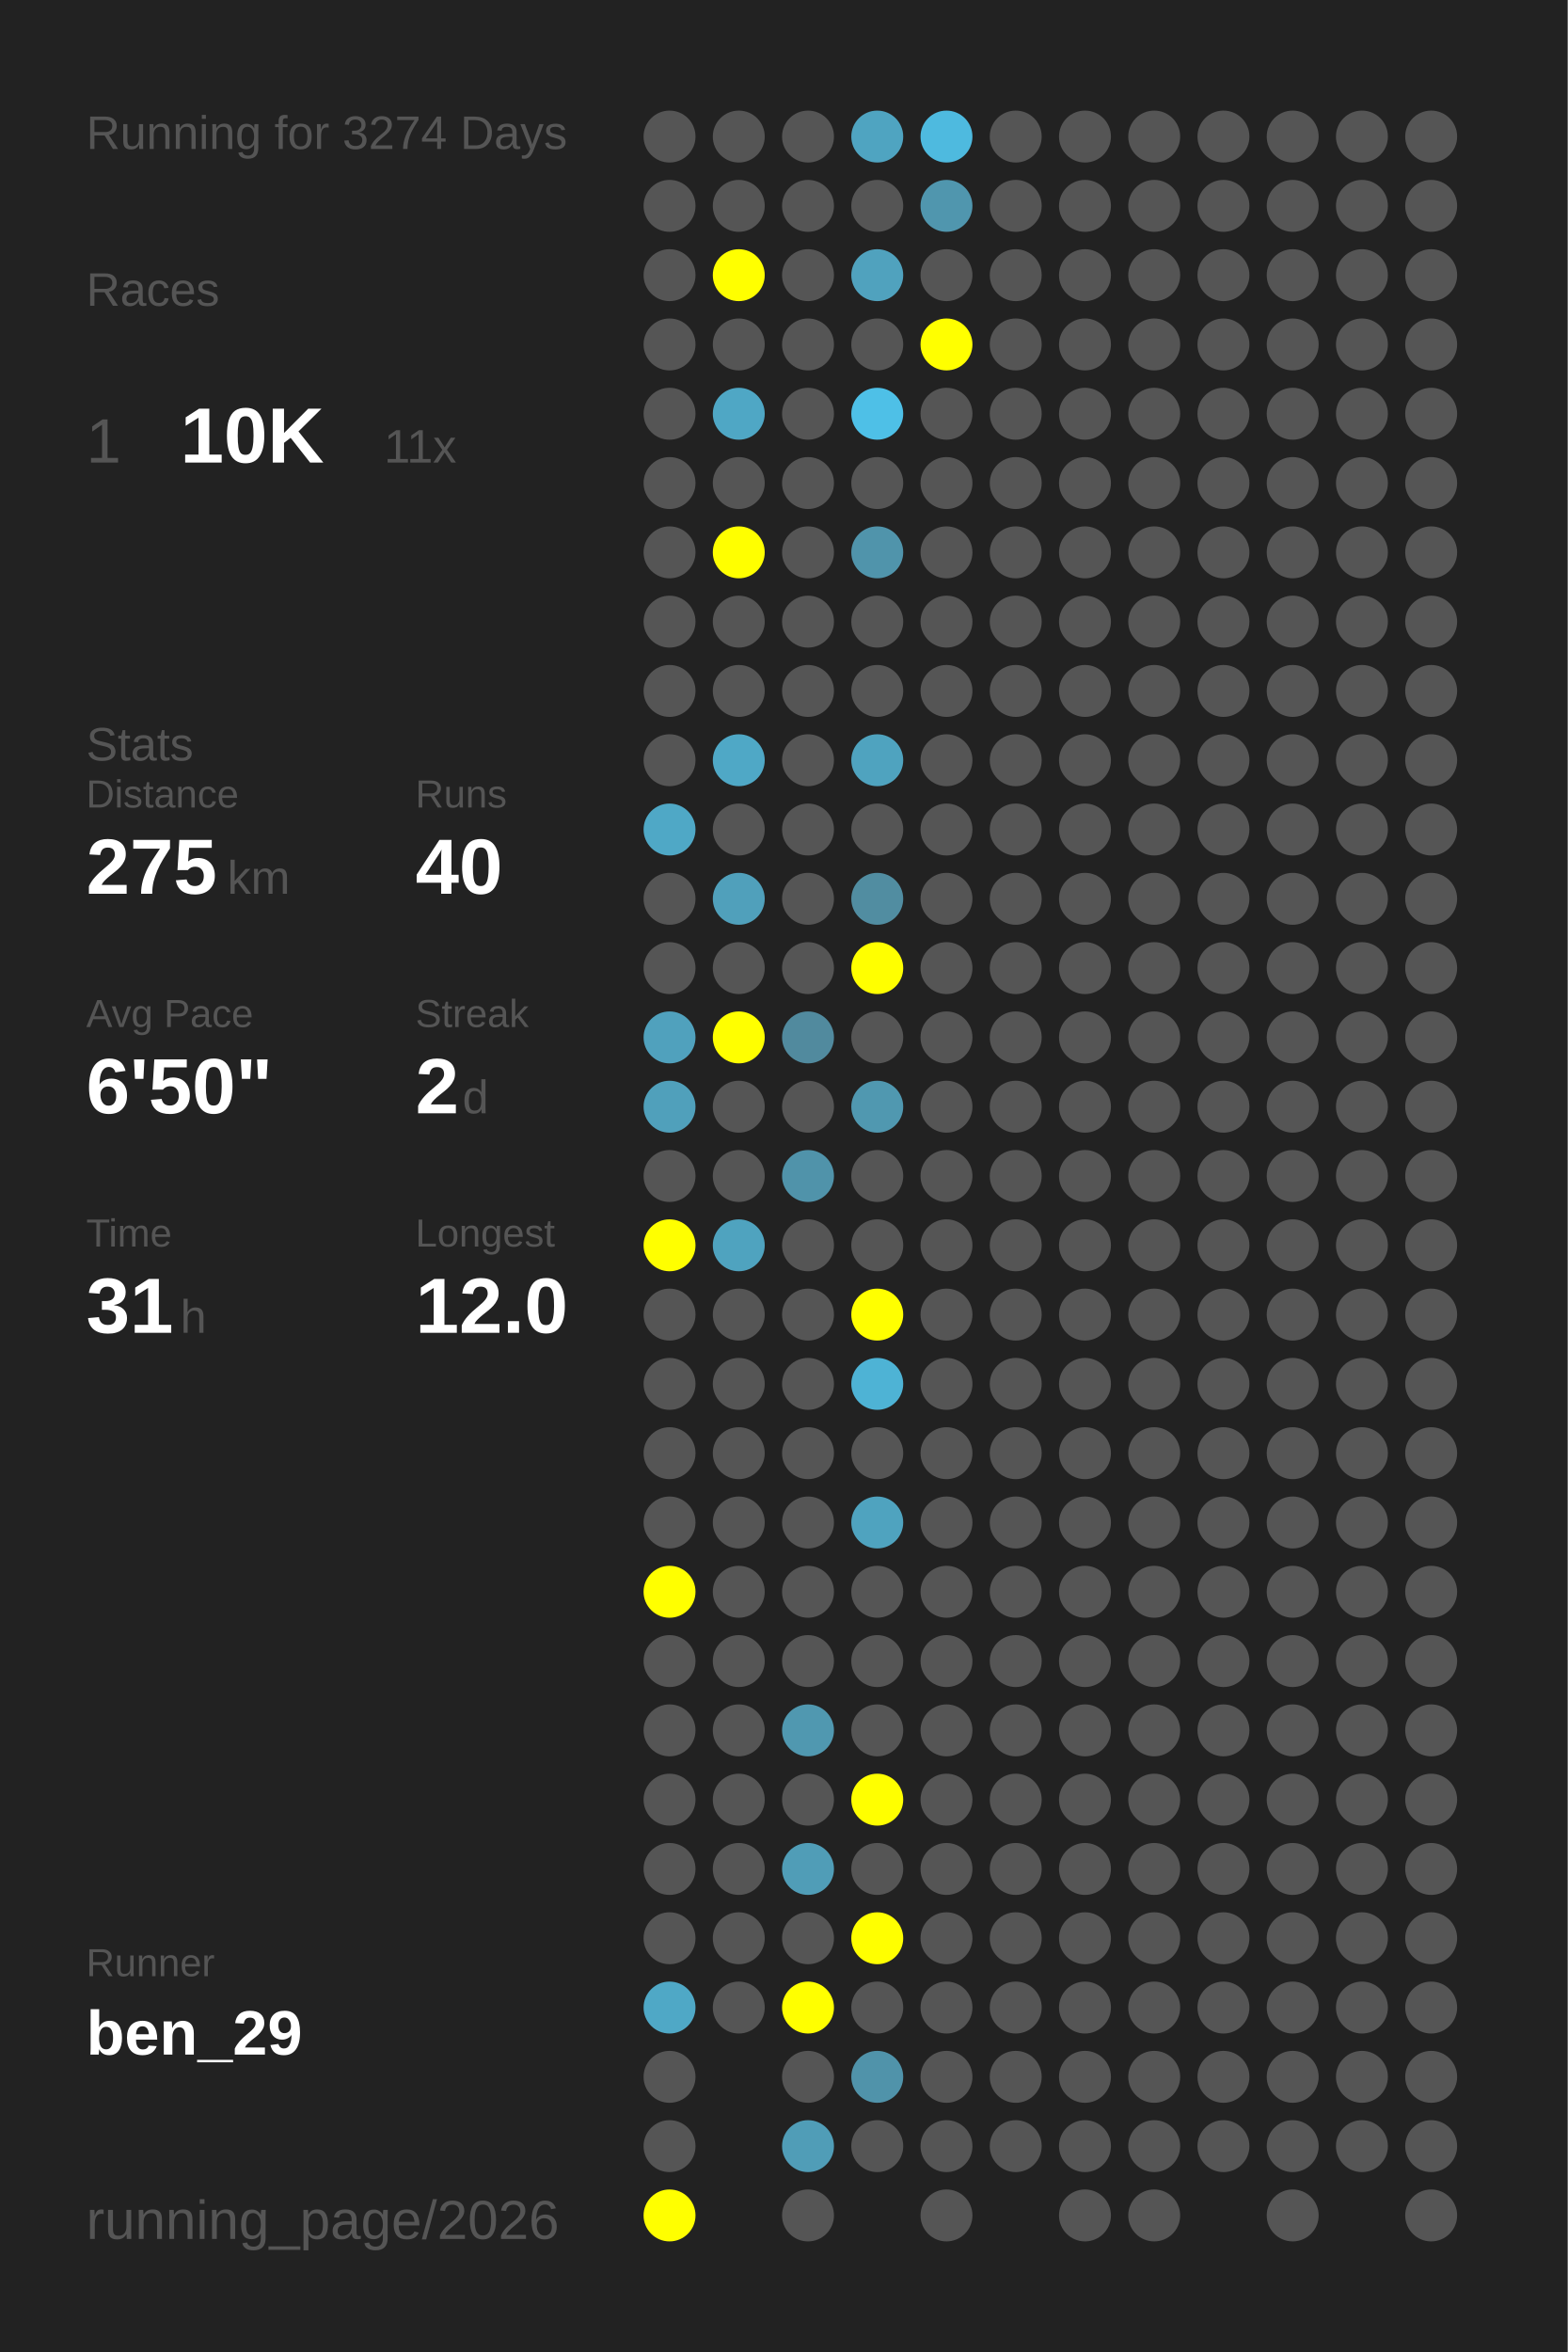
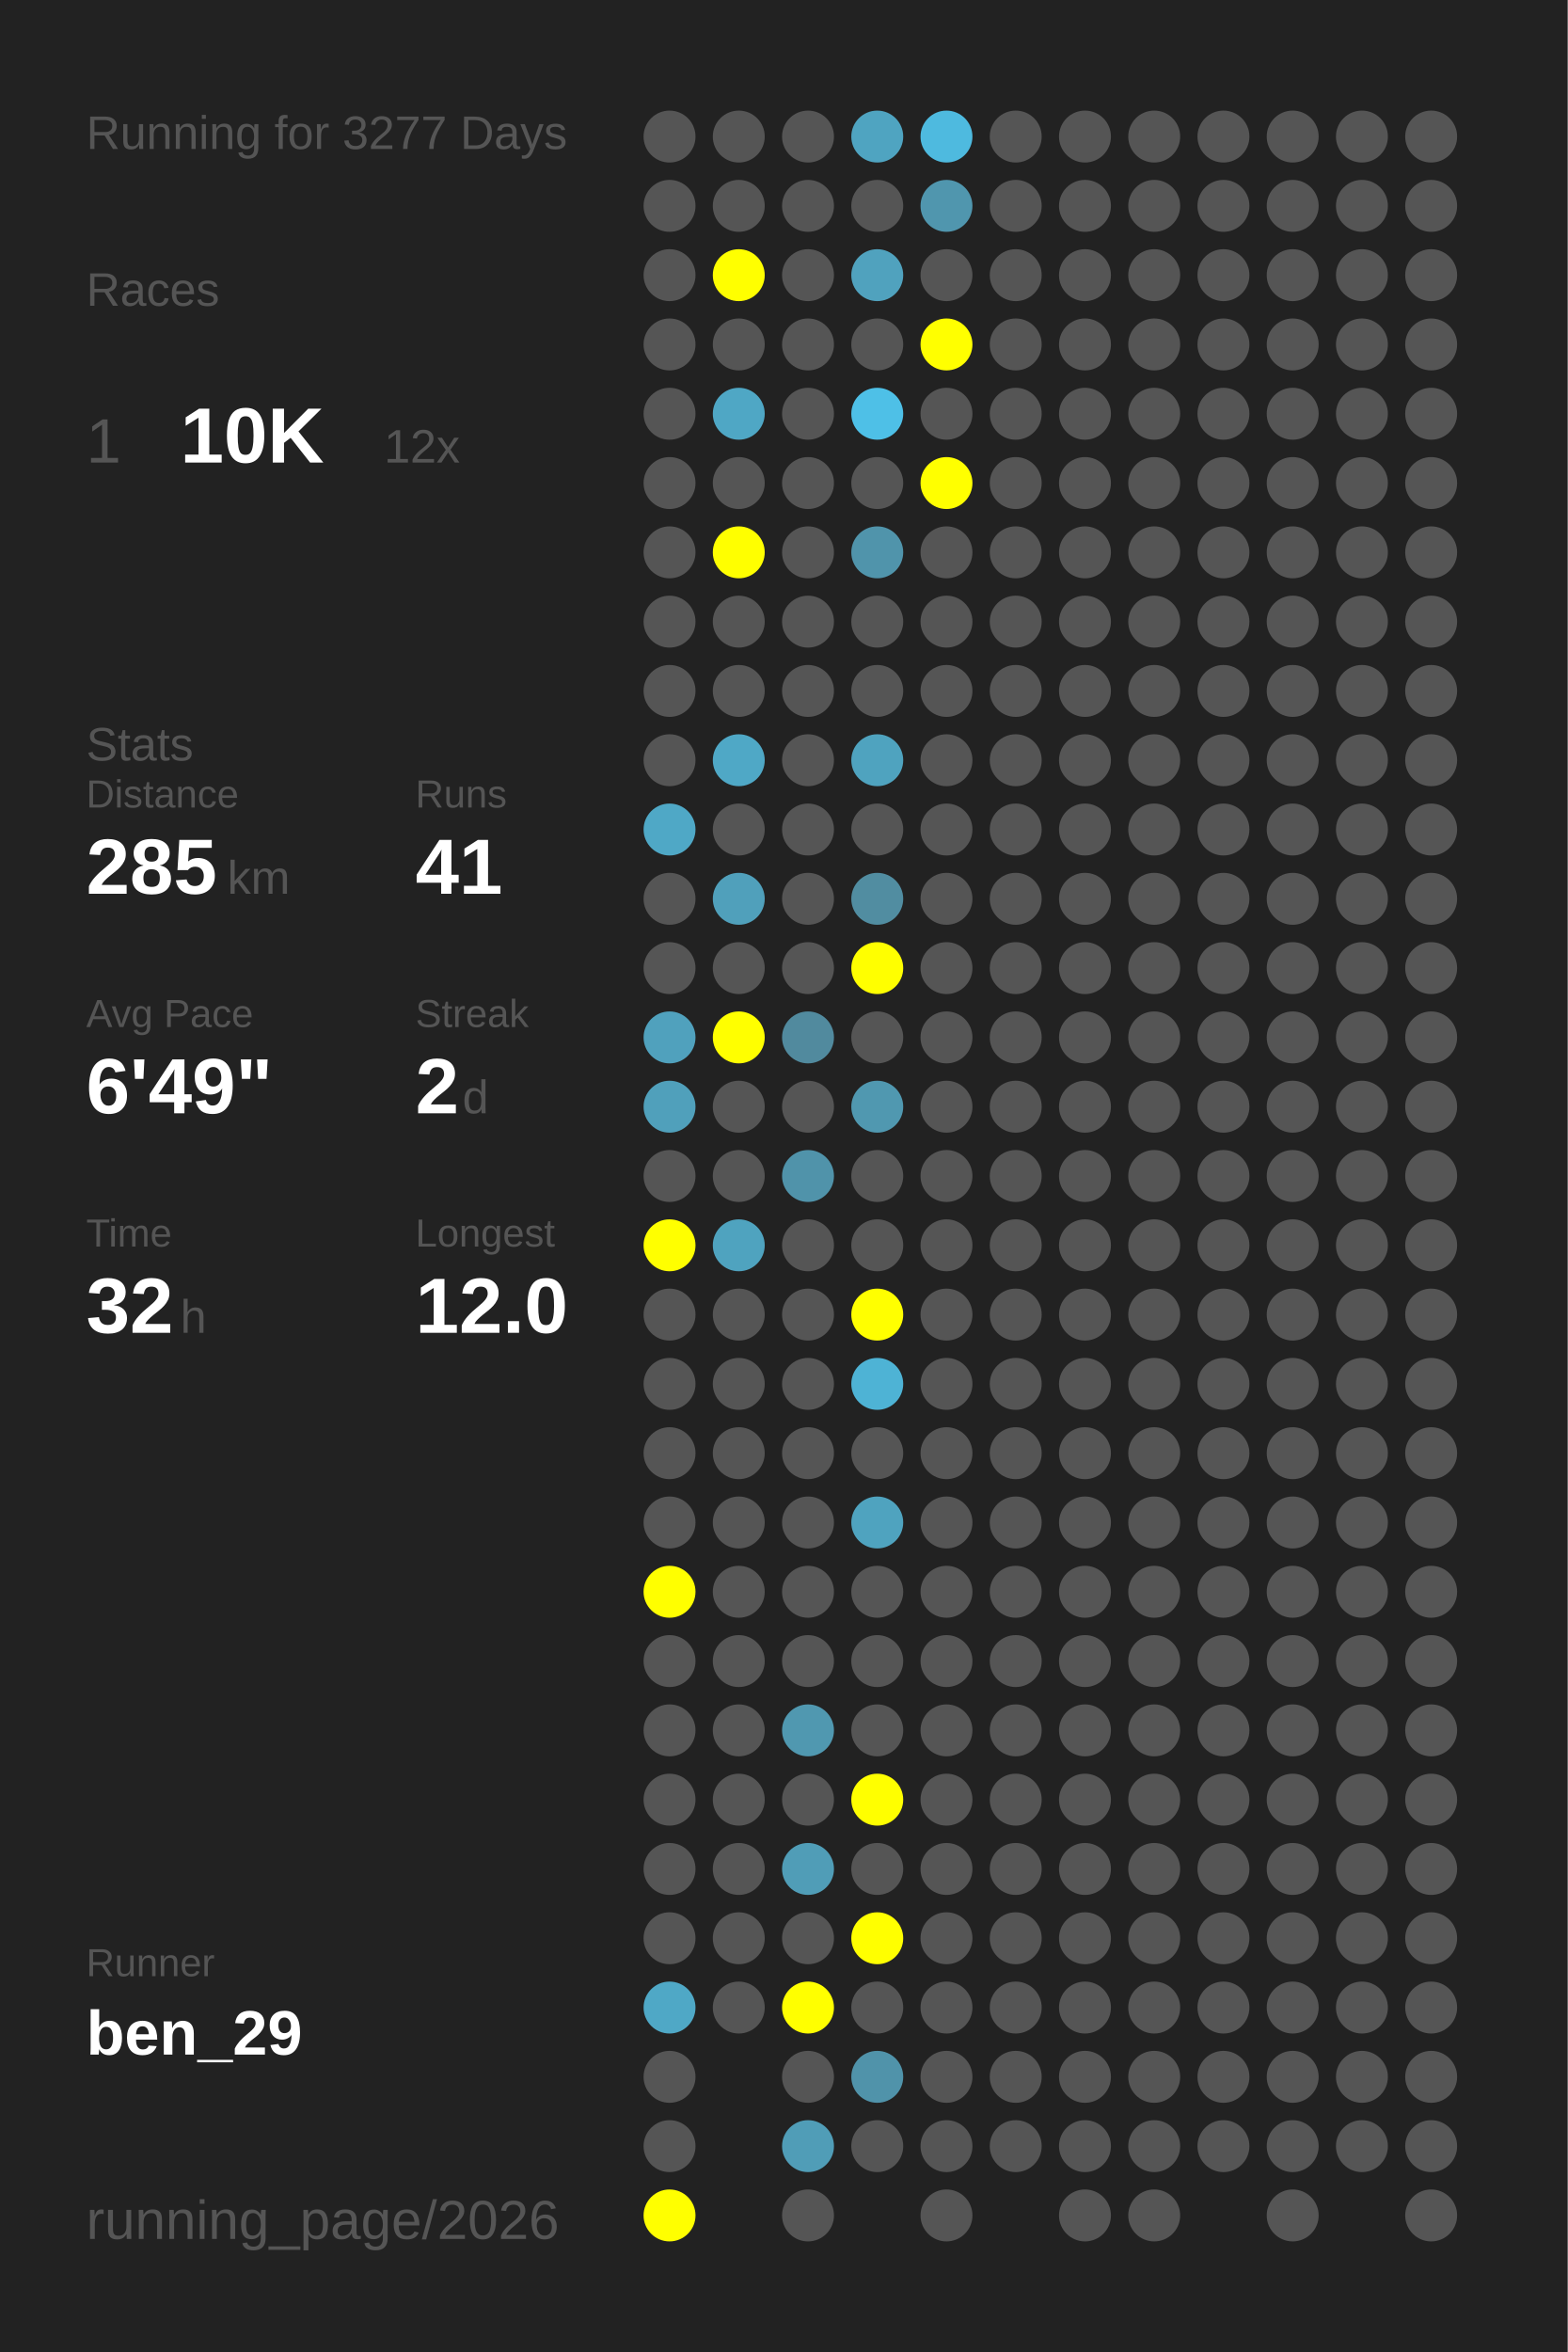
<svg xmlns="http://www.w3.org/2000/svg" baseProfile="full" height="300mm" version="1.1" viewBox="0,0,200,300" width="200mm">
  <defs />
  <rect fill="#222222" height="300" width="200" x="0" y="0" />
-   <text fill="#555555" style="font-size:6px; font-family:Arial;" x="11" y="19">Running for 3274 Days</text>
+   <text fill="#555555" style="font-size:6px; font-family:Arial;" x="11" y="19">Running for 3277 Days</text>
  <text fill="#555555" style="font-size:6px; font-family:Arial;" x="11" y="39">Races</text>
  <text fill="#555555" style="font-size:8px; font-family:Arial;" x="11" y="59">1</text>
  <text fill="#FFFFFF" style="font-size:10px; font-family:Arial; font-weight:bold;" x="23" y="59">10K</text>
-   <text fill="#555555" style="font-size:6px; font-family:Arial;" x="49" y="59">11x</text>
+   <text fill="#555555" style="font-size:6px; font-family:Arial;" x="49" y="59">12x</text>
  <text fill="#555555" style="font-size:6px; font-family:Arial;" x="11" y="97">Stats</text>
  <text fill="#555555" style="font-size:5px; font-family:Arial;" x="11" y="103">Distance</text>
-   <text fill="#FFFFFF" style="font-size:10px; font-family:Arial; font-weight:bold;" x="11" y="114">275</text>
+   <text fill="#FFFFFF" style="font-size:10px; font-family:Arial; font-weight:bold;" x="11" y="114">285</text>
  <text fill="#555555" style="font-size:6px; font-family:Arial;" x="29" y="114">km</text>
  <text fill="#555555" style="font-size:5px; font-family:Arial;" x="53" y="103">Runs</text>
-   <text fill="#FFFFFF" style="font-size:10px; font-family:Arial; font-weight:bold;" x="53" y="114">40</text>
+   <text fill="#FFFFFF" style="font-size:10px; font-family:Arial; font-weight:bold;" x="53" y="114">41</text>
  <text fill="#555555" style="font-size:5px; font-family:Arial;" x="11" y="131">Avg Pace</text>
-   <text fill="#FFFFFF" style="font-size:10px; font-family:Arial; font-weight:bold;" x="11" y="142">6'50"</text>
+   <text fill="#FFFFFF" style="font-size:10px; font-family:Arial; font-weight:bold;" x="11" y="142">6'49"</text>
  <text fill="#555555" style="font-size:5px; font-family:Arial;" x="53" y="131">Streak</text>
  <text fill="#FFFFFF" style="font-size:10px; font-family:Arial; font-weight:bold;" x="53" y="142">2</text>
  <text fill="#555555" style="font-size:6px; font-family:Arial;" x="59" y="142">d</text>
  <text fill="#555555" style="font-size:5px; font-family:Arial;" x="11" y="159">Time</text>
-   <text fill="#FFFFFF" style="font-size:10px; font-family:Arial; font-weight:bold;" x="11" y="170">31</text>
+   <text fill="#FFFFFF" style="font-size:10px; font-family:Arial; font-weight:bold;" x="11" y="170">32</text>
  <text fill="#555555" style="font-size:6px; font-family:Arial;" x="23" y="170">h</text>
  <text fill="#555555" style="font-size:5px; font-family:Arial;" x="53" y="159">Longest</text>
  <text fill="#FFFFFF" style="font-size:10px; font-family:Arial; font-weight:bold;" x="53" y="170">12.0</text>
  <text fill="#555555" style="font-size:5px; font-family:Arial;" x="11" y="252.065">Runner</text>
  <text fill="#FFFFFF" style="font-size:8px; font-family:Arial; font-weight:bold;" x="11" y="262.065">ben_29</text>
  <text fill="#555555" style="font-size:7px; font-family:Arial;" x="11" y="285.581">running_page/2026</text>
  <circle cx="85.417" cy="17.419" fill="#555555" r="3.312" />
  <circle cx="85.417" cy="26.258" fill="#555555" r="3.312" />
  <circle cx="85.417" cy="35.097" fill="#555555" r="3.312" />
  <circle cx="85.417" cy="43.935" fill="#555555" r="3.312" />
  <circle cx="85.417" cy="52.774" fill="#555555" r="3.312" />
  <circle cx="85.417" cy="61.613" fill="#555555" r="3.312" />
  <circle cx="85.417" cy="70.452" fill="#555555" r="3.312" />
  <circle cx="85.417" cy="79.29" fill="#555555" r="3.312" />
  <circle cx="85.417" cy="88.129" fill="#555555" r="3.312" />
  <circle cx="85.417" cy="96.968" fill="#555555" r="3.312" />
  <circle cx="85.417" cy="105.806" fill="#4fa8c6" r="3.312" />
  <circle cx="85.417" cy="114.645" fill="#555555" r="3.312" />
  <circle cx="85.417" cy="123.484" fill="#555555" r="3.312" />
  <circle cx="85.417" cy="132.323" fill="#50a1bd" r="3.312" />
  <circle cx="85.417" cy="141.161" fill="#50a0bb" r="3.312" />
  <circle cx="85.417" cy="150" fill="#555555" r="3.312" />
  <circle cx="85.417" cy="158.839" fill="#FFFF00" r="3.312" />
  <circle cx="85.417" cy="167.677" fill="#555555" r="3.312" />
  <circle cx="85.417" cy="176.516" fill="#555555" r="3.312" />
  <circle cx="85.417" cy="185.355" fill="#555555" r="3.312" />
  <circle cx="85.417" cy="194.194" fill="#555555" r="3.312" />
  <circle cx="85.417" cy="203.032" fill="#FFFF00" r="3.312" />
  <circle cx="85.417" cy="211.871" fill="#555555" r="3.312" />
  <circle cx="85.417" cy="220.71" fill="#555555" r="3.312" />
  <circle cx="85.417" cy="229.548" fill="#555555" r="3.312" />
  <circle cx="85.417" cy="238.387" fill="#555555" r="3.312" />
  <circle cx="85.417" cy="247.226" fill="#555555" r="3.312" />
  <circle cx="85.417" cy="256.065" fill="#4fa8c6" r="3.312" />
  <circle cx="85.417" cy="264.903" fill="#555555" r="3.312" />
  <circle cx="85.417" cy="273.742" fill="#555555" r="3.312" />
  <circle cx="85.417" cy="282.581" fill="#FFFF00" r="3.312" />
  <circle cx="94.25" cy="17.419" fill="#555555" r="3.312" />
  <circle cx="94.25" cy="26.258" fill="#555555" r="3.312" />
  <circle cx="94.25" cy="35.097" fill="#FFFF00" r="3.312" />
  <circle cx="94.25" cy="43.935" fill="#555555" r="3.312" />
  <circle cx="94.25" cy="52.774" fill="#4fa7c5" r="3.312" />
  <circle cx="94.25" cy="61.613" fill="#555555" r="3.312" />
  <circle cx="94.25" cy="70.452" fill="#FFFF00" r="3.312" />
  <circle cx="94.25" cy="79.29" fill="#555555" r="3.312" />
  <circle cx="94.25" cy="88.129" fill="#555555" r="3.312" />
  <circle cx="94.25" cy="96.968" fill="#4fa8c6" r="3.312" />
  <circle cx="94.25" cy="105.806" fill="#555555" r="3.312" />
  <circle cx="94.25" cy="114.645" fill="#50a0bb" r="3.312" />
  <circle cx="94.25" cy="123.484" fill="#555555" r="3.312" />
  <circle cx="94.25" cy="132.323" fill="#FFFF00" r="3.312" />
  <circle cx="94.25" cy="141.161" fill="#555555" r="3.312" />
  <circle cx="94.25" cy="150" fill="#555555" r="3.312" />
  <circle cx="94.25" cy="158.839" fill="#4fa3bf" r="3.312" />
  <circle cx="94.25" cy="167.677" fill="#555555" r="3.312" />
  <circle cx="94.25" cy="176.516" fill="#555555" r="3.312" />
  <circle cx="94.25" cy="185.355" fill="#555555" r="3.312" />
  <circle cx="94.25" cy="194.194" fill="#555555" r="3.312" />
  <circle cx="94.25" cy="203.032" fill="#555555" r="3.312" />
  <circle cx="94.25" cy="211.871" fill="#555555" r="3.312" />
  <circle cx="94.25" cy="220.71" fill="#555555" r="3.312" />
  <circle cx="94.25" cy="229.548" fill="#555555" r="3.312" />
  <circle cx="94.25" cy="238.387" fill="#555555" r="3.312" />
  <circle cx="94.25" cy="247.226" fill="#555555" r="3.312" />
  <circle cx="94.25" cy="256.065" fill="#555555" r="3.312" />
  <circle cx="103.083" cy="17.419" fill="#555555" r="3.312" />
  <circle cx="103.083" cy="26.258" fill="#555555" r="3.312" />
  <circle cx="103.083" cy="35.097" fill="#555555" r="3.312" />
  <circle cx="103.083" cy="43.935" fill="#555555" r="3.312" />
  <circle cx="103.083" cy="52.774" fill="#555555" r="3.312" />
  <circle cx="103.083" cy="61.613" fill="#555555" r="3.312" />
  <circle cx="103.083" cy="70.452" fill="#555555" r="3.312" />
  <circle cx="103.083" cy="79.29" fill="#555555" r="3.312" />
  <circle cx="103.083" cy="88.129" fill="#555555" r="3.312" />
  <circle cx="103.083" cy="96.968" fill="#555555" r="3.312" />
  <circle cx="103.083" cy="105.806" fill="#555555" r="3.312" />
  <circle cx="103.083" cy="114.645" fill="#555555" r="3.312" />
  <circle cx="103.083" cy="123.484" fill="#555555" r="3.312" />
  <circle cx="103.083" cy="132.323" fill="#518a9e" r="3.312" />
  <circle cx="103.083" cy="141.161" fill="#555555" r="3.312" />
  <circle cx="103.083" cy="150" fill="#5093aa" r="3.312" />
  <circle cx="103.083" cy="158.839" fill="#555555" r="3.312" />
  <circle cx="103.083" cy="167.677" fill="#555555" r="3.312" />
  <circle cx="103.083" cy="176.516" fill="#555555" r="3.312" />
  <circle cx="103.083" cy="185.355" fill="#555555" r="3.312" />
  <circle cx="103.083" cy="194.194" fill="#555555" r="3.312" />
  <circle cx="103.083" cy="203.032" fill="#555555" r="3.312" />
  <circle cx="103.083" cy="211.871" fill="#555555" r="3.312" />
  <circle cx="103.083" cy="220.71" fill="#5098b0" r="3.312" />
  <circle cx="103.083" cy="229.548" fill="#555555" r="3.312" />
  <circle cx="103.083" cy="238.387" fill="#509db7" r="3.312" />
  <circle cx="103.083" cy="247.226" fill="#555555" r="3.312" />
  <circle cx="103.083" cy="256.065" fill="#FFFF00" r="3.312" />
  <circle cx="103.083" cy="264.903" fill="#555555" r="3.312" />
  <circle cx="103.083" cy="273.742" fill="#509db7" r="3.312" />
  <circle cx="103.083" cy="282.581" fill="#555555" r="3.312" />
  <circle cx="111.917" cy="17.419" fill="#4fa4c1" r="3.312" />
  <circle cx="111.917" cy="26.258" fill="#555555" r="3.312" />
  <circle cx="111.917" cy="35.097" fill="#50a2be" r="3.312" />
  <circle cx="111.917" cy="43.935" fill="#555555" r="3.312" />
  <circle cx="111.917" cy="52.774" fill="#4ec0e7" r="3.312" />
  <circle cx="111.917" cy="61.613" fill="#555555" r="3.312" />
  <circle cx="111.917" cy="70.452" fill="#5094ab" r="3.312" />
  <circle cx="111.917" cy="79.29" fill="#555555" r="3.312" />
  <circle cx="111.917" cy="88.129" fill="#555555" r="3.312" />
  <circle cx="111.917" cy="96.968" fill="#4fa3bf" r="3.312" />
  <circle cx="111.917" cy="105.806" fill="#555555" r="3.312" />
  <circle cx="111.917" cy="114.645" fill="#518da1" r="3.312" />
  <circle cx="111.917" cy="123.484" fill="#FFFF00" r="3.312" />
  <circle cx="111.917" cy="132.323" fill="#555555" r="3.312" />
  <circle cx="111.917" cy="141.161" fill="#5098b0" r="3.312" />
  <circle cx="111.917" cy="150" fill="#555555" r="3.312" />
  <circle cx="111.917" cy="158.839" fill="#555555" r="3.312" />
  <circle cx="111.917" cy="167.677" fill="#FFFF00" r="3.312" />
  <circle cx="111.917" cy="176.516" fill="#4eb3d5" r="3.312" />
  <circle cx="111.917" cy="185.355" fill="#555555" r="3.312" />
  <circle cx="111.917" cy="194.194" fill="#4fa3bf" r="3.312" />
  <circle cx="111.917" cy="203.032" fill="#555555" r="3.312" />
  <circle cx="111.917" cy="211.871" fill="#555555" r="3.312" />
  <circle cx="111.917" cy="220.71" fill="#555555" r="3.312" />
  <circle cx="111.917" cy="229.548" fill="#FFFF00" r="3.312" />
  <circle cx="111.917" cy="238.387" fill="#555555" r="3.312" />
  <circle cx="111.917" cy="247.226" fill="#FFFF00" r="3.312" />
  <circle cx="111.917" cy="256.065" fill="#555555" r="3.312" />
  <circle cx="111.917" cy="264.903" fill="#5093aa" r="3.312" />
  <circle cx="111.917" cy="273.742" fill="#555555" r="3.312" />
  <circle cx="120.75" cy="17.419" fill="#4ebadf" r="3.312" />
  <circle cx="120.75" cy="26.258" fill="#5096ae" r="3.312" />
  <circle cx="120.75" cy="35.097" fill="#555555" r="3.312" />
  <circle cx="120.75" cy="43.935" fill="#FFFF00" r="3.312" />
  <circle cx="120.75" cy="52.774" fill="#555555" r="3.312" />
-   <circle cx="120.75" cy="61.613" fill="#555555" r="3.312" />
+   <circle cx="120.75" cy="61.613" fill="#FFFF00" r="3.312" />
  <circle cx="120.75" cy="70.452" fill="#555555" r="3.312" />
  <circle cx="120.75" cy="79.29" fill="#555555" r="3.312" />
  <circle cx="120.75" cy="88.129" fill="#555555" r="3.312" />
  <circle cx="120.75" cy="96.968" fill="#555555" r="3.312" />
  <circle cx="120.75" cy="105.806" fill="#555555" r="3.312" />
  <circle cx="120.75" cy="114.645" fill="#555555" r="3.312" />
  <circle cx="120.75" cy="123.484" fill="#555555" r="3.312" />
  <circle cx="120.75" cy="132.323" fill="#555555" r="3.312" />
  <circle cx="120.75" cy="141.161" fill="#555555" r="3.312" />
  <circle cx="120.75" cy="150" fill="#555555" r="3.312" />
  <circle cx="120.75" cy="158.839" fill="#555555" r="3.312" />
  <circle cx="120.75" cy="167.677" fill="#555555" r="3.312" />
  <circle cx="120.75" cy="176.516" fill="#555555" r="3.312" />
  <circle cx="120.75" cy="185.355" fill="#555555" r="3.312" />
  <circle cx="120.75" cy="194.194" fill="#555555" r="3.312" />
  <circle cx="120.75" cy="203.032" fill="#555555" r="3.312" />
  <circle cx="120.75" cy="211.871" fill="#555555" r="3.312" />
  <circle cx="120.75" cy="220.71" fill="#555555" r="3.312" />
  <circle cx="120.75" cy="229.548" fill="#555555" r="3.312" />
  <circle cx="120.75" cy="238.387" fill="#555555" r="3.312" />
  <circle cx="120.75" cy="247.226" fill="#555555" r="3.312" />
  <circle cx="120.75" cy="256.065" fill="#555555" r="3.312" />
  <circle cx="120.75" cy="264.903" fill="#555555" r="3.312" />
  <circle cx="120.75" cy="273.742" fill="#555555" r="3.312" />
  <circle cx="120.75" cy="282.581" fill="#555555" r="3.312" />
  <circle cx="129.583" cy="17.419" fill="#555555" r="3.312" />
  <circle cx="129.583" cy="26.258" fill="#555555" r="3.312" />
  <circle cx="129.583" cy="35.097" fill="#555555" r="3.312" />
  <circle cx="129.583" cy="43.935" fill="#555555" r="3.312" />
  <circle cx="129.583" cy="52.774" fill="#555555" r="3.312" />
  <circle cx="129.583" cy="61.613" fill="#555555" r="3.312" />
  <circle cx="129.583" cy="70.452" fill="#555555" r="3.312" />
  <circle cx="129.583" cy="79.29" fill="#555555" r="3.312" />
  <circle cx="129.583" cy="88.129" fill="#555555" r="3.312" />
  <circle cx="129.583" cy="96.968" fill="#555555" r="3.312" />
  <circle cx="129.583" cy="105.806" fill="#555555" r="3.312" />
  <circle cx="129.583" cy="114.645" fill="#555555" r="3.312" />
  <circle cx="129.583" cy="123.484" fill="#555555" r="3.312" />
  <circle cx="129.583" cy="132.323" fill="#555555" r="3.312" />
  <circle cx="129.583" cy="141.161" fill="#555555" r="3.312" />
  <circle cx="129.583" cy="150" fill="#555555" r="3.312" />
  <circle cx="129.583" cy="158.839" fill="#555555" r="3.312" />
  <circle cx="129.583" cy="167.677" fill="#555555" r="3.312" />
  <circle cx="129.583" cy="176.516" fill="#555555" r="3.312" />
  <circle cx="129.583" cy="185.355" fill="#555555" r="3.312" />
  <circle cx="129.583" cy="194.194" fill="#555555" r="3.312" />
  <circle cx="129.583" cy="203.032" fill="#555555" r="3.312" />
  <circle cx="129.583" cy="211.871" fill="#555555" r="3.312" />
  <circle cx="129.583" cy="220.71" fill="#555555" r="3.312" />
  <circle cx="129.583" cy="229.548" fill="#555555" r="3.312" />
  <circle cx="129.583" cy="238.387" fill="#555555" r="3.312" />
  <circle cx="129.583" cy="247.226" fill="#555555" r="3.312" />
  <circle cx="129.583" cy="256.065" fill="#555555" r="3.312" />
  <circle cx="129.583" cy="264.903" fill="#555555" r="3.312" />
  <circle cx="129.583" cy="273.742" fill="#555555" r="3.312" />
  <circle cx="138.417" cy="17.419" fill="#555555" r="3.312" />
  <circle cx="138.417" cy="26.258" fill="#555555" r="3.312" />
  <circle cx="138.417" cy="35.097" fill="#555555" r="3.312" />
  <circle cx="138.417" cy="43.935" fill="#555555" r="3.312" />
  <circle cx="138.417" cy="52.774" fill="#555555" r="3.312" />
  <circle cx="138.417" cy="61.613" fill="#555555" r="3.312" />
  <circle cx="138.417" cy="70.452" fill="#555555" r="3.312" />
  <circle cx="138.417" cy="79.29" fill="#555555" r="3.312" />
  <circle cx="138.417" cy="88.129" fill="#555555" r="3.312" />
  <circle cx="138.417" cy="96.968" fill="#555555" r="3.312" />
  <circle cx="138.417" cy="105.806" fill="#555555" r="3.312" />
  <circle cx="138.417" cy="114.645" fill="#555555" r="3.312" />
  <circle cx="138.417" cy="123.484" fill="#555555" r="3.312" />
  <circle cx="138.417" cy="132.323" fill="#555555" r="3.312" />
  <circle cx="138.417" cy="141.161" fill="#555555" r="3.312" />
  <circle cx="138.417" cy="150" fill="#555555" r="3.312" />
  <circle cx="138.417" cy="158.839" fill="#555555" r="3.312" />
  <circle cx="138.417" cy="167.677" fill="#555555" r="3.312" />
  <circle cx="138.417" cy="176.516" fill="#555555" r="3.312" />
  <circle cx="138.417" cy="185.355" fill="#555555" r="3.312" />
  <circle cx="138.417" cy="194.194" fill="#555555" r="3.312" />
  <circle cx="138.417" cy="203.032" fill="#555555" r="3.312" />
  <circle cx="138.417" cy="211.871" fill="#555555" r="3.312" />
  <circle cx="138.417" cy="220.71" fill="#555555" r="3.312" />
  <circle cx="138.417" cy="229.548" fill="#555555" r="3.312" />
  <circle cx="138.417" cy="238.387" fill="#555555" r="3.312" />
  <circle cx="138.417" cy="247.226" fill="#555555" r="3.312" />
  <circle cx="138.417" cy="256.065" fill="#555555" r="3.312" />
  <circle cx="138.417" cy="264.903" fill="#555555" r="3.312" />
  <circle cx="138.417" cy="273.742" fill="#555555" r="3.312" />
  <circle cx="138.417" cy="282.581" fill="#555555" r="3.312" />
  <circle cx="147.25" cy="17.419" fill="#555555" r="3.312" />
  <circle cx="147.25" cy="26.258" fill="#555555" r="3.312" />
  <circle cx="147.25" cy="35.097" fill="#555555" r="3.312" />
  <circle cx="147.25" cy="43.935" fill="#555555" r="3.312" />
  <circle cx="147.25" cy="52.774" fill="#555555" r="3.312" />
  <circle cx="147.25" cy="61.613" fill="#555555" r="3.312" />
  <circle cx="147.25" cy="70.452" fill="#555555" r="3.312" />
  <circle cx="147.25" cy="79.29" fill="#555555" r="3.312" />
  <circle cx="147.25" cy="88.129" fill="#555555" r="3.312" />
  <circle cx="147.25" cy="96.968" fill="#555555" r="3.312" />
  <circle cx="147.25" cy="105.806" fill="#555555" r="3.312" />
  <circle cx="147.25" cy="114.645" fill="#555555" r="3.312" />
  <circle cx="147.25" cy="123.484" fill="#555555" r="3.312" />
  <circle cx="147.25" cy="132.323" fill="#555555" r="3.312" />
  <circle cx="147.25" cy="141.161" fill="#555555" r="3.312" />
  <circle cx="147.25" cy="150" fill="#555555" r="3.312" />
  <circle cx="147.25" cy="158.839" fill="#555555" r="3.312" />
  <circle cx="147.25" cy="167.677" fill="#555555" r="3.312" />
  <circle cx="147.25" cy="176.516" fill="#555555" r="3.312" />
  <circle cx="147.25" cy="185.355" fill="#555555" r="3.312" />
  <circle cx="147.25" cy="194.194" fill="#555555" r="3.312" />
  <circle cx="147.25" cy="203.032" fill="#555555" r="3.312" />
  <circle cx="147.25" cy="211.871" fill="#555555" r="3.312" />
  <circle cx="147.25" cy="220.71" fill="#555555" r="3.312" />
  <circle cx="147.25" cy="229.548" fill="#555555" r="3.312" />
  <circle cx="147.25" cy="238.387" fill="#555555" r="3.312" />
  <circle cx="147.25" cy="247.226" fill="#555555" r="3.312" />
  <circle cx="147.25" cy="256.065" fill="#555555" r="3.312" />
  <circle cx="147.25" cy="264.903" fill="#555555" r="3.312" />
  <circle cx="147.25" cy="273.742" fill="#555555" r="3.312" />
  <circle cx="147.25" cy="282.581" fill="#555555" r="3.312" />
  <circle cx="156.083" cy="17.419" fill="#555555" r="3.312" />
  <circle cx="156.083" cy="26.258" fill="#555555" r="3.312" />
  <circle cx="156.083" cy="35.097" fill="#555555" r="3.312" />
  <circle cx="156.083" cy="43.935" fill="#555555" r="3.312" />
  <circle cx="156.083" cy="52.774" fill="#555555" r="3.312" />
  <circle cx="156.083" cy="61.613" fill="#555555" r="3.312" />
  <circle cx="156.083" cy="70.452" fill="#555555" r="3.312" />
  <circle cx="156.083" cy="79.29" fill="#555555" r="3.312" />
  <circle cx="156.083" cy="88.129" fill="#555555" r="3.312" />
  <circle cx="156.083" cy="96.968" fill="#555555" r="3.312" />
  <circle cx="156.083" cy="105.806" fill="#555555" r="3.312" />
  <circle cx="156.083" cy="114.645" fill="#555555" r="3.312" />
  <circle cx="156.083" cy="123.484" fill="#555555" r="3.312" />
  <circle cx="156.083" cy="132.323" fill="#555555" r="3.312" />
  <circle cx="156.083" cy="141.161" fill="#555555" r="3.312" />
  <circle cx="156.083" cy="150" fill="#555555" r="3.312" />
  <circle cx="156.083" cy="158.839" fill="#555555" r="3.312" />
  <circle cx="156.083" cy="167.677" fill="#555555" r="3.312" />
  <circle cx="156.083" cy="176.516" fill="#555555" r="3.312" />
  <circle cx="156.083" cy="185.355" fill="#555555" r="3.312" />
  <circle cx="156.083" cy="194.194" fill="#555555" r="3.312" />
  <circle cx="156.083" cy="203.032" fill="#555555" r="3.312" />
  <circle cx="156.083" cy="211.871" fill="#555555" r="3.312" />
  <circle cx="156.083" cy="220.71" fill="#555555" r="3.312" />
  <circle cx="156.083" cy="229.548" fill="#555555" r="3.312" />
  <circle cx="156.083" cy="238.387" fill="#555555" r="3.312" />
  <circle cx="156.083" cy="247.226" fill="#555555" r="3.312" />
  <circle cx="156.083" cy="256.065" fill="#555555" r="3.312" />
  <circle cx="156.083" cy="264.903" fill="#555555" r="3.312" />
  <circle cx="156.083" cy="273.742" fill="#555555" r="3.312" />
  <circle cx="164.917" cy="17.419" fill="#555555" r="3.312" />
  <circle cx="164.917" cy="26.258" fill="#555555" r="3.312" />
  <circle cx="164.917" cy="35.097" fill="#555555" r="3.312" />
  <circle cx="164.917" cy="43.935" fill="#555555" r="3.312" />
  <circle cx="164.917" cy="52.774" fill="#555555" r="3.312" />
  <circle cx="164.917" cy="61.613" fill="#555555" r="3.312" />
  <circle cx="164.917" cy="70.452" fill="#555555" r="3.312" />
  <circle cx="164.917" cy="79.29" fill="#555555" r="3.312" />
  <circle cx="164.917" cy="88.129" fill="#555555" r="3.312" />
  <circle cx="164.917" cy="96.968" fill="#555555" r="3.312" />
  <circle cx="164.917" cy="105.806" fill="#555555" r="3.312" />
  <circle cx="164.917" cy="114.645" fill="#555555" r="3.312" />
  <circle cx="164.917" cy="123.484" fill="#555555" r="3.312" />
  <circle cx="164.917" cy="132.323" fill="#555555" r="3.312" />
  <circle cx="164.917" cy="141.161" fill="#555555" r="3.312" />
  <circle cx="164.917" cy="150" fill="#555555" r="3.312" />
  <circle cx="164.917" cy="158.839" fill="#555555" r="3.312" />
  <circle cx="164.917" cy="167.677" fill="#555555" r="3.312" />
  <circle cx="164.917" cy="176.516" fill="#555555" r="3.312" />
  <circle cx="164.917" cy="185.355" fill="#555555" r="3.312" />
  <circle cx="164.917" cy="194.194" fill="#555555" r="3.312" />
  <circle cx="164.917" cy="203.032" fill="#555555" r="3.312" />
  <circle cx="164.917" cy="211.871" fill="#555555" r="3.312" />
  <circle cx="164.917" cy="220.71" fill="#555555" r="3.312" />
  <circle cx="164.917" cy="229.548" fill="#555555" r="3.312" />
  <circle cx="164.917" cy="238.387" fill="#555555" r="3.312" />
  <circle cx="164.917" cy="247.226" fill="#555555" r="3.312" />
  <circle cx="164.917" cy="256.065" fill="#555555" r="3.312" />
  <circle cx="164.917" cy="264.903" fill="#555555" r="3.312" />
  <circle cx="164.917" cy="273.742" fill="#555555" r="3.312" />
  <circle cx="164.917" cy="282.581" fill="#555555" r="3.312" />
  <circle cx="173.75" cy="17.419" fill="#555555" r="3.312" />
  <circle cx="173.75" cy="26.258" fill="#555555" r="3.312" />
  <circle cx="173.75" cy="35.097" fill="#555555" r="3.312" />
  <circle cx="173.75" cy="43.935" fill="#555555" r="3.312" />
  <circle cx="173.75" cy="52.774" fill="#555555" r="3.312" />
  <circle cx="173.75" cy="61.613" fill="#555555" r="3.312" />
  <circle cx="173.75" cy="70.452" fill="#555555" r="3.312" />
  <circle cx="173.75" cy="79.29" fill="#555555" r="3.312" />
  <circle cx="173.75" cy="88.129" fill="#555555" r="3.312" />
  <circle cx="173.75" cy="96.968" fill="#555555" r="3.312" />
  <circle cx="173.75" cy="105.806" fill="#555555" r="3.312" />
  <circle cx="173.75" cy="114.645" fill="#555555" r="3.312" />
  <circle cx="173.75" cy="123.484" fill="#555555" r="3.312" />
  <circle cx="173.75" cy="132.323" fill="#555555" r="3.312" />
  <circle cx="173.75" cy="141.161" fill="#555555" r="3.312" />
  <circle cx="173.75" cy="150" fill="#555555" r="3.312" />
  <circle cx="173.75" cy="158.839" fill="#555555" r="3.312" />
  <circle cx="173.75" cy="167.677" fill="#555555" r="3.312" />
  <circle cx="173.75" cy="176.516" fill="#555555" r="3.312" />
  <circle cx="173.75" cy="185.355" fill="#555555" r="3.312" />
  <circle cx="173.75" cy="194.194" fill="#555555" r="3.312" />
  <circle cx="173.75" cy="203.032" fill="#555555" r="3.312" />
  <circle cx="173.75" cy="211.871" fill="#555555" r="3.312" />
  <circle cx="173.75" cy="220.71" fill="#555555" r="3.312" />
  <circle cx="173.75" cy="229.548" fill="#555555" r="3.312" />
  <circle cx="173.75" cy="238.387" fill="#555555" r="3.312" />
  <circle cx="173.75" cy="247.226" fill="#555555" r="3.312" />
  <circle cx="173.75" cy="256.065" fill="#555555" r="3.312" />
  <circle cx="173.75" cy="264.903" fill="#555555" r="3.312" />
  <circle cx="173.75" cy="273.742" fill="#555555" r="3.312" />
  <circle cx="182.583" cy="17.419" fill="#555555" r="3.312" />
  <circle cx="182.583" cy="26.258" fill="#555555" r="3.312" />
  <circle cx="182.583" cy="35.097" fill="#555555" r="3.312" />
  <circle cx="182.583" cy="43.935" fill="#555555" r="3.312" />
  <circle cx="182.583" cy="52.774" fill="#555555" r="3.312" />
  <circle cx="182.583" cy="61.613" fill="#555555" r="3.312" />
  <circle cx="182.583" cy="70.452" fill="#555555" r="3.312" />
  <circle cx="182.583" cy="79.29" fill="#555555" r="3.312" />
  <circle cx="182.583" cy="88.129" fill="#555555" r="3.312" />
  <circle cx="182.583" cy="96.968" fill="#555555" r="3.312" />
  <circle cx="182.583" cy="105.806" fill="#555555" r="3.312" />
  <circle cx="182.583" cy="114.645" fill="#555555" r="3.312" />
  <circle cx="182.583" cy="123.484" fill="#555555" r="3.312" />
  <circle cx="182.583" cy="132.323" fill="#555555" r="3.312" />
  <circle cx="182.583" cy="141.161" fill="#555555" r="3.312" />
  <circle cx="182.583" cy="150" fill="#555555" r="3.312" />
  <circle cx="182.583" cy="158.839" fill="#555555" r="3.312" />
  <circle cx="182.583" cy="167.677" fill="#555555" r="3.312" />
  <circle cx="182.583" cy="176.516" fill="#555555" r="3.312" />
  <circle cx="182.583" cy="185.355" fill="#555555" r="3.312" />
  <circle cx="182.583" cy="194.194" fill="#555555" r="3.312" />
  <circle cx="182.583" cy="203.032" fill="#555555" r="3.312" />
  <circle cx="182.583" cy="211.871" fill="#555555" r="3.312" />
  <circle cx="182.583" cy="220.71" fill="#555555" r="3.312" />
  <circle cx="182.583" cy="229.548" fill="#555555" r="3.312" />
  <circle cx="182.583" cy="238.387" fill="#555555" r="3.312" />
  <circle cx="182.583" cy="247.226" fill="#555555" r="3.312" />
  <circle cx="182.583" cy="256.065" fill="#555555" r="3.312" />
  <circle cx="182.583" cy="264.903" fill="#555555" r="3.312" />
  <circle cx="182.583" cy="273.742" fill="#555555" r="3.312" />
  <circle cx="182.583" cy="282.581" fill="#555555" r="3.312" />
</svg>
